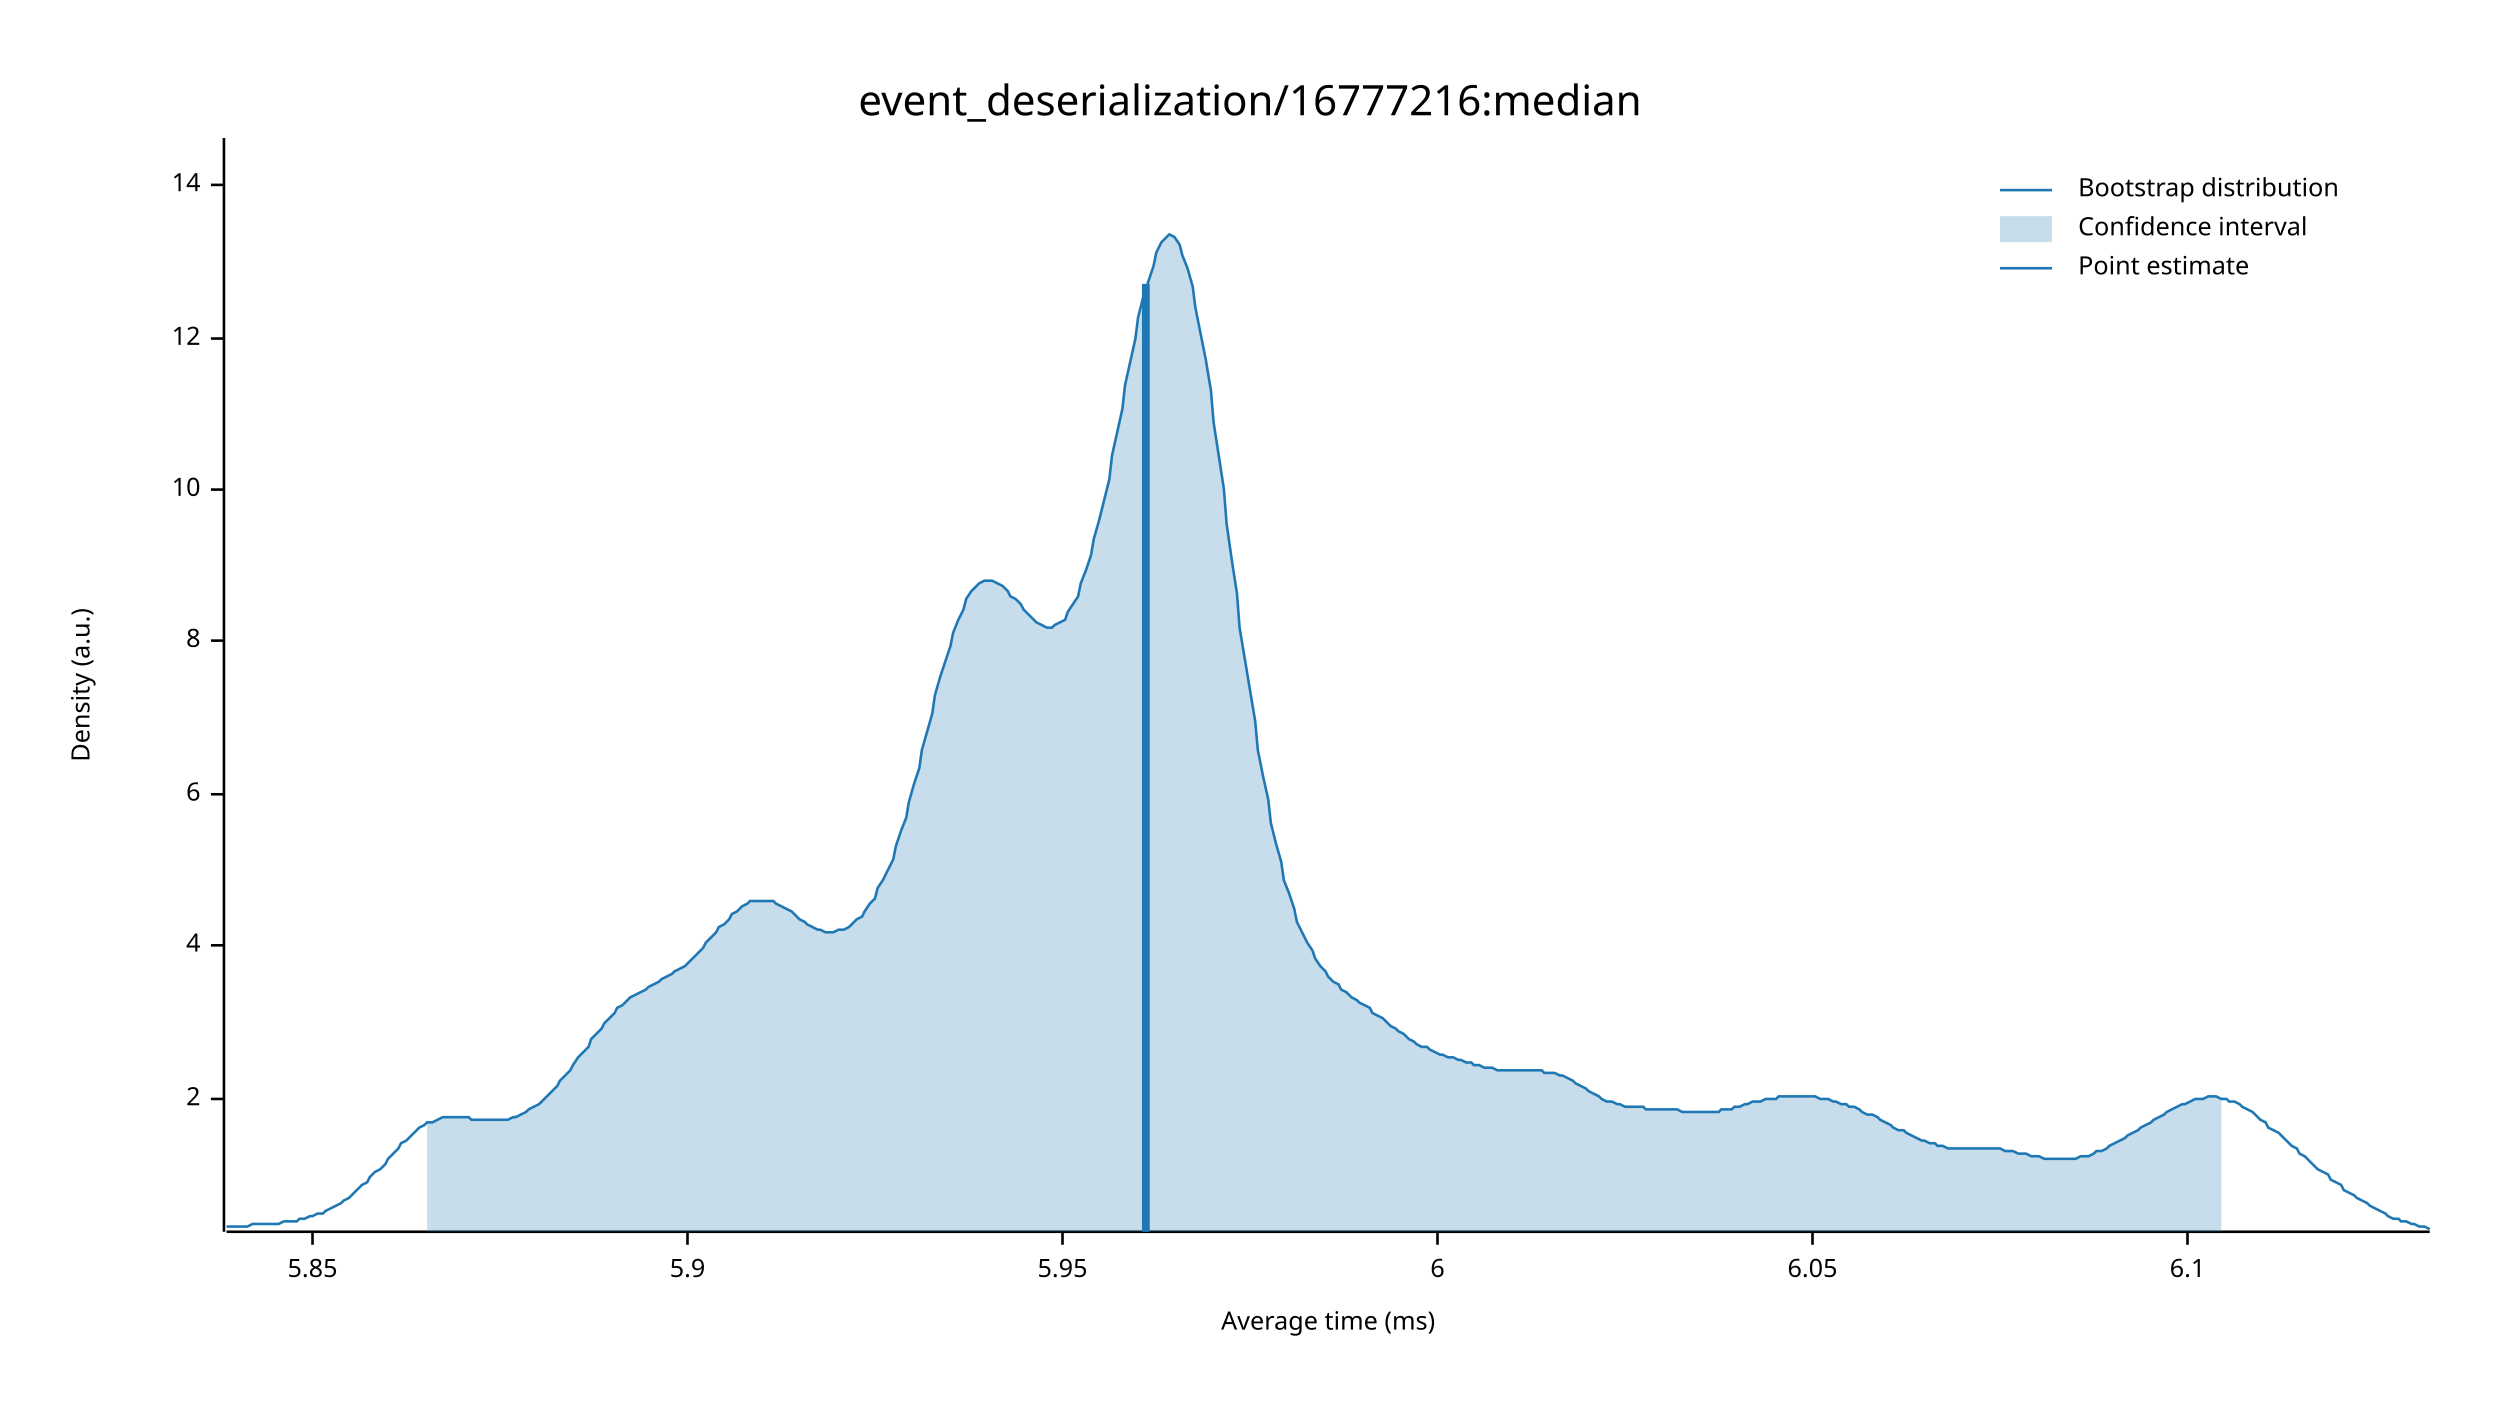
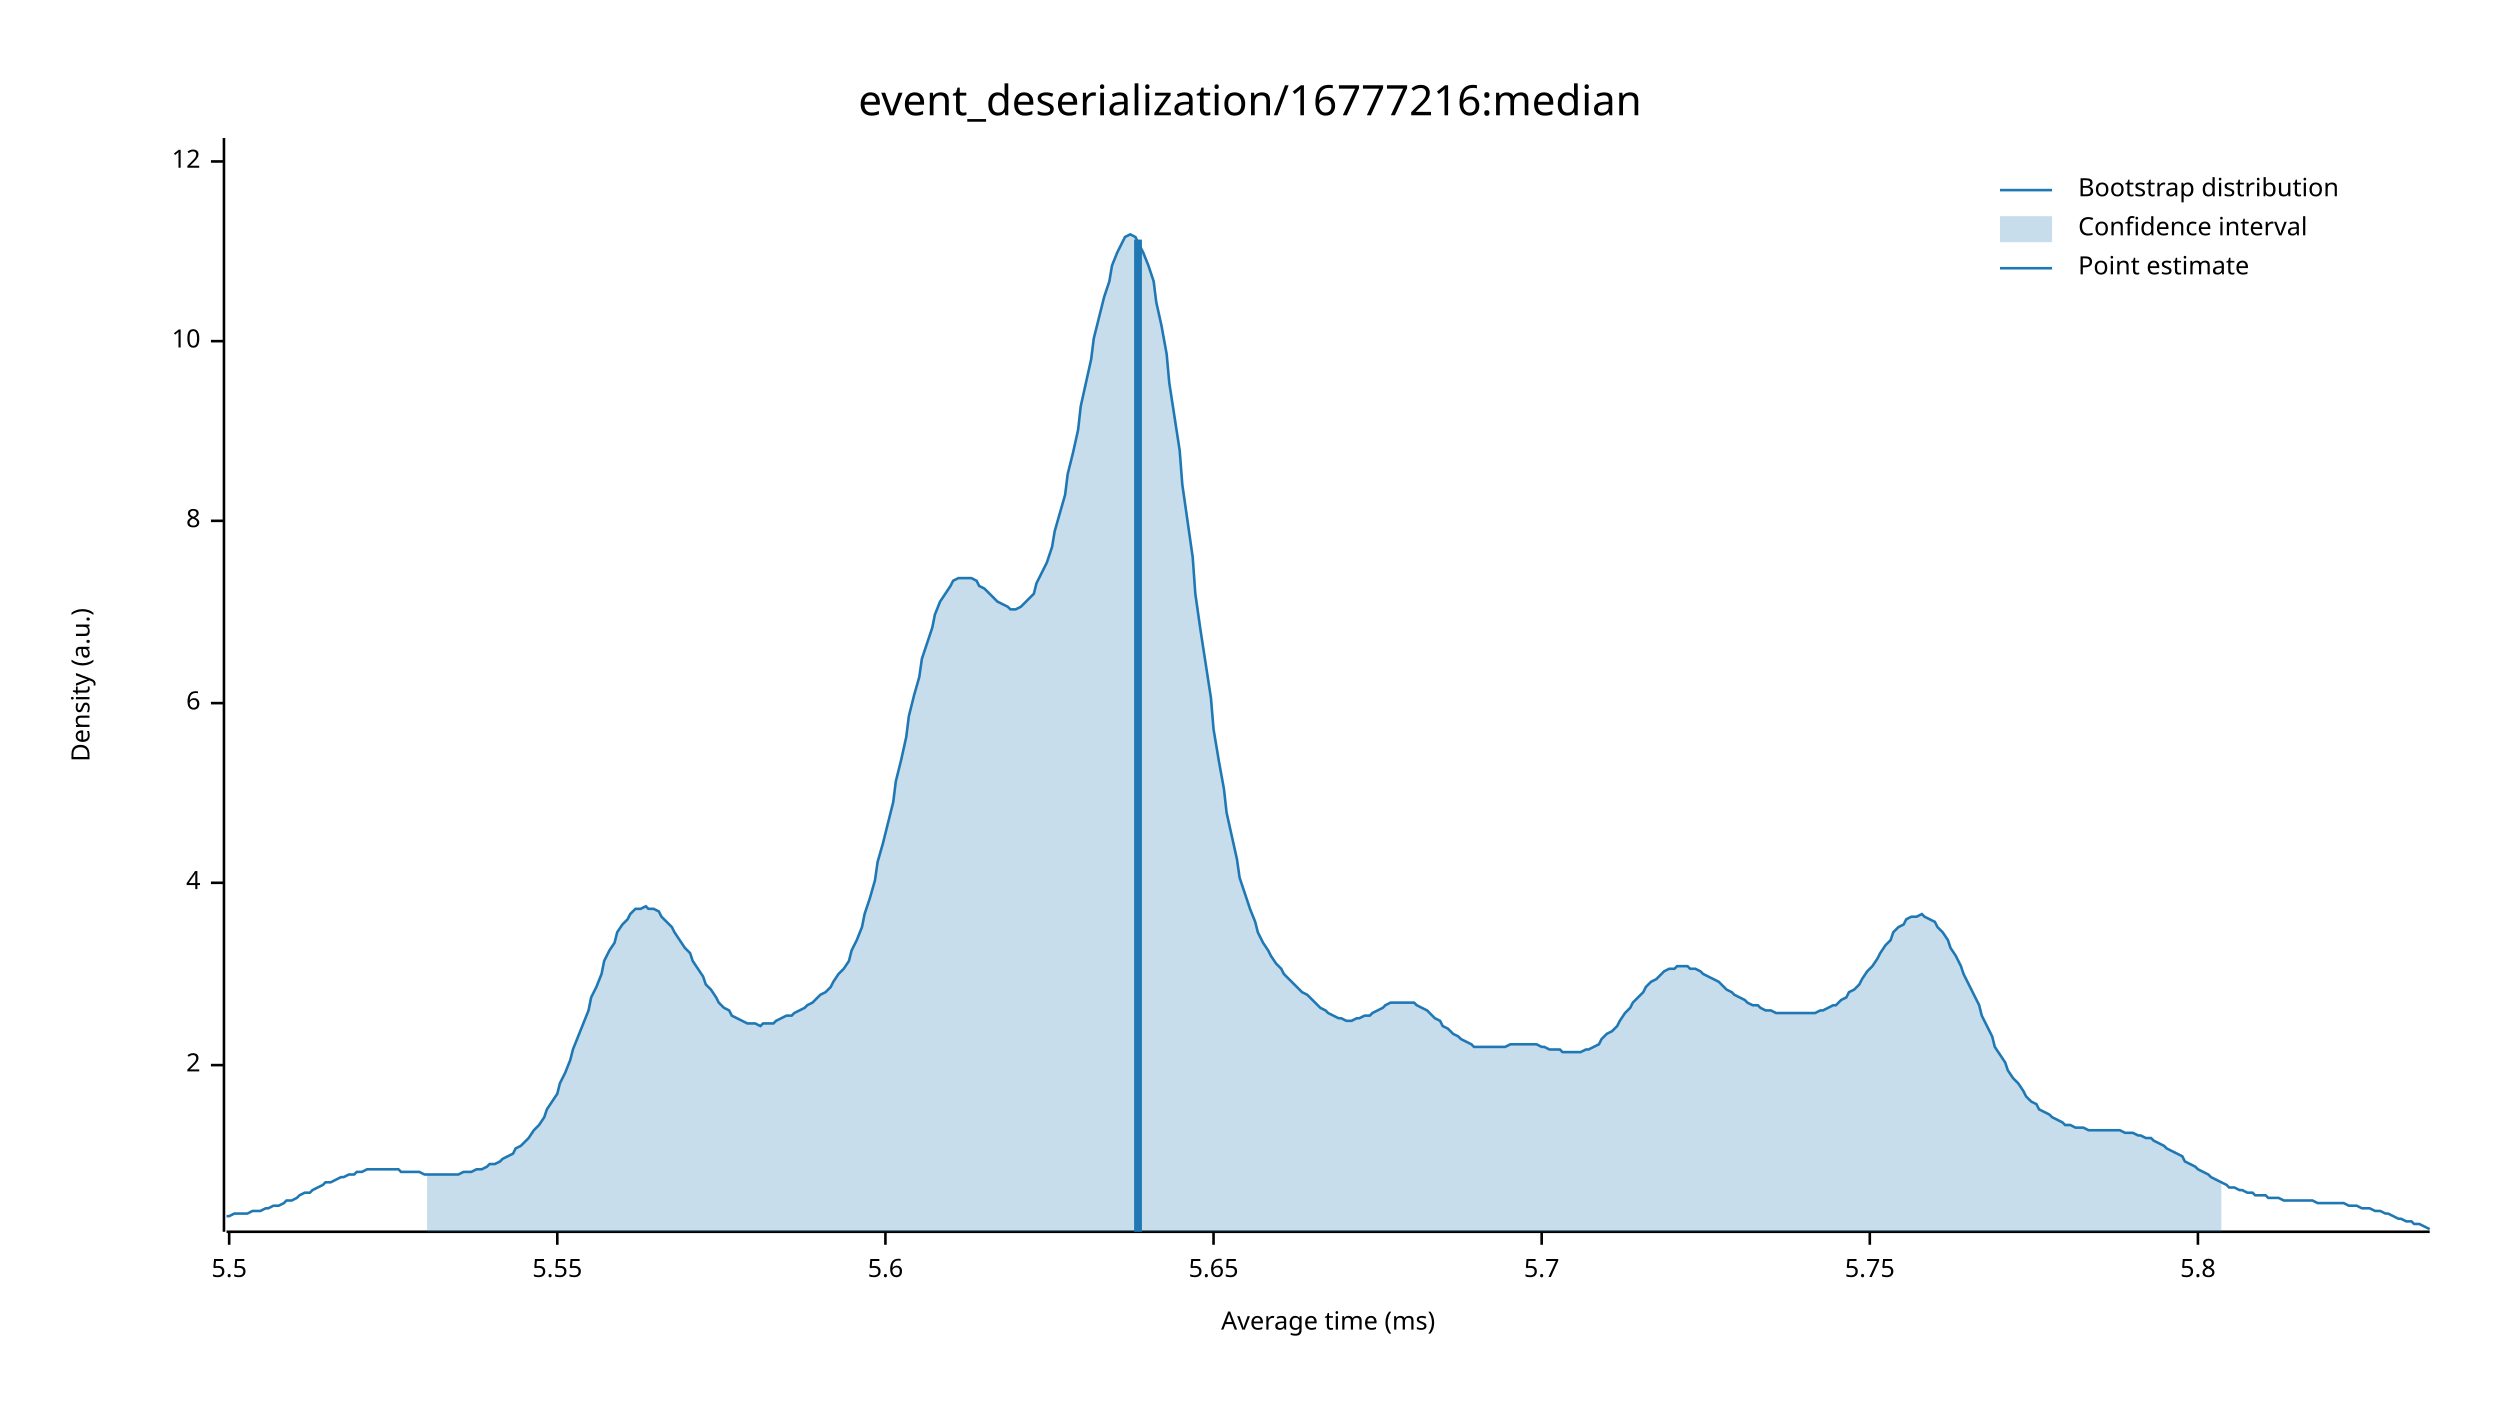
<svg xmlns="http://www.w3.org/2000/svg" width="960" height="540" viewBox="0 0 960 540">
  <text x="480" y="32" dy="0.76em" text-anchor="middle" font-family="sans-serif" font-size="16.129" opacity="1" fill="#000000">
event_deserialization/16777216:median
</text>
  <text x="27" y="263" dy="0.76em" text-anchor="middle" font-family="sans-serif" font-size="9.677" opacity="1" fill="#000000" transform="rotate(270, 27, 263)">
Density (a.u.)
</text>
  <text x="510" y="513" dy="-0.5ex" text-anchor="middle" font-family="sans-serif" font-size="9.677" opacity="1" fill="#000000">
Average time (ms)
</text>
  <polyline fill="none" opacity="1" stroke="#000000" stroke-width="1" points="86,53 86,473 " />
-   <text x="77" y="422" dy="0.5ex" text-anchor="end" font-family="sans-serif" font-size="9.677" opacity="1" fill="#000000">
+   <text x="77" y="409" dy="0.5ex" text-anchor="end" font-family="sans-serif" font-size="9.677" opacity="1" fill="#000000">
2
</text>
-   <polyline fill="none" opacity="1" stroke="#000000" stroke-width="1" points="81,422 86,422 " />
-   <text x="77" y="363" dy="0.5ex" text-anchor="end" font-family="sans-serif" font-size="9.677" opacity="1" fill="#000000">
+   <polyline fill="none" opacity="1" stroke="#000000" stroke-width="1" points="81,409 86,409 " />
+   <text x="77" y="339" dy="0.5ex" text-anchor="end" font-family="sans-serif" font-size="9.677" opacity="1" fill="#000000">
4
</text>
-   <polyline fill="none" opacity="1" stroke="#000000" stroke-width="1" points="81,363 86,363 " />
-   <text x="77" y="305" dy="0.5ex" text-anchor="end" font-family="sans-serif" font-size="9.677" opacity="1" fill="#000000">
+   <polyline fill="none" opacity="1" stroke="#000000" stroke-width="1" points="81,339 86,339 " />
+   <text x="77" y="270" dy="0.5ex" text-anchor="end" font-family="sans-serif" font-size="9.677" opacity="1" fill="#000000">
6
</text>
-   <polyline fill="none" opacity="1" stroke="#000000" stroke-width="1" points="81,305 86,305 " />
-   <text x="77" y="246" dy="0.5ex" text-anchor="end" font-family="sans-serif" font-size="9.677" opacity="1" fill="#000000">
+   <polyline fill="none" opacity="1" stroke="#000000" stroke-width="1" points="81,270 86,270 " />
+   <text x="77" y="200" dy="0.5ex" text-anchor="end" font-family="sans-serif" font-size="9.677" opacity="1" fill="#000000">
8
</text>
-   <polyline fill="none" opacity="1" stroke="#000000" stroke-width="1" points="81,246 86,246 " />
-   <text x="77" y="188" dy="0.5ex" text-anchor="end" font-family="sans-serif" font-size="9.677" opacity="1" fill="#000000">
+   <polyline fill="none" opacity="1" stroke="#000000" stroke-width="1" points="81,200 86,200 " />
+   <text x="77" y="131" dy="0.5ex" text-anchor="end" font-family="sans-serif" font-size="9.677" opacity="1" fill="#000000">
10
</text>
-   <polyline fill="none" opacity="1" stroke="#000000" stroke-width="1" points="81,188 86,188 " />
-   <text x="77" y="130" dy="0.5ex" text-anchor="end" font-family="sans-serif" font-size="9.677" opacity="1" fill="#000000">
+   <polyline fill="none" opacity="1" stroke="#000000" stroke-width="1" points="81,131 86,131 " />
+   <text x="77" y="62" dy="0.5ex" text-anchor="end" font-family="sans-serif" font-size="9.677" opacity="1" fill="#000000">
12
</text>
-   <polyline fill="none" opacity="1" stroke="#000000" stroke-width="1" points="81,130 86,130 " />
-   <text x="77" y="71" dy="0.5ex" text-anchor="end" font-family="sans-serif" font-size="9.677" opacity="1" fill="#000000">
- 14
+   <polyline fill="none" opacity="1" stroke="#000000" stroke-width="1" points="81,62 86,62 " />
+   <polyline fill="none" opacity="1" stroke="#000000" stroke-width="1" points="87,473 933,473 " />
+   <text x="88" y="483" dy="0.76em" text-anchor="middle" font-family="sans-serif" font-size="9.677" opacity="1" fill="#000000">
+ 5.5
</text>
-   <polyline fill="none" opacity="1" stroke="#000000" stroke-width="1" points="81,71 86,71 " />
-   <polyline fill="none" opacity="1" stroke="#000000" stroke-width="1" points="87,473 933,473 " />
-   <text x="120" y="483" dy="0.76em" text-anchor="middle" font-family="sans-serif" font-size="9.677" opacity="1" fill="#000000">
- 5.85
+   <polyline fill="none" opacity="1" stroke="#000000" stroke-width="1" points="88,473 88,478 " />
+   <text x="214" y="483" dy="0.76em" text-anchor="middle" font-family="sans-serif" font-size="9.677" opacity="1" fill="#000000">
+ 5.55
</text>
-   <polyline fill="none" opacity="1" stroke="#000000" stroke-width="1" points="120,473 120,478 " />
-   <text x="264" y="483" dy="0.76em" text-anchor="middle" font-family="sans-serif" font-size="9.677" opacity="1" fill="#000000">
- 5.9
+   <polyline fill="none" opacity="1" stroke="#000000" stroke-width="1" points="214,473 214,478 " />
+   <text x="340" y="483" dy="0.76em" text-anchor="middle" font-family="sans-serif" font-size="9.677" opacity="1" fill="#000000">
+ 5.6
</text>
-   <polyline fill="none" opacity="1" stroke="#000000" stroke-width="1" points="264,473 264,478 " />
-   <text x="408" y="483" dy="0.76em" text-anchor="middle" font-family="sans-serif" font-size="9.677" opacity="1" fill="#000000">
- 5.95
+   <polyline fill="none" opacity="1" stroke="#000000" stroke-width="1" points="340,473 340,478 " />
+   <text x="466" y="483" dy="0.76em" text-anchor="middle" font-family="sans-serif" font-size="9.677" opacity="1" fill="#000000">
+ 5.65
</text>
-   <polyline fill="none" opacity="1" stroke="#000000" stroke-width="1" points="408,473 408,478 " />
-   <text x="552" y="483" dy="0.76em" text-anchor="middle" font-family="sans-serif" font-size="9.677" opacity="1" fill="#000000">
- 6
+   <polyline fill="none" opacity="1" stroke="#000000" stroke-width="1" points="466,473 466,478 " />
+   <text x="592" y="483" dy="0.76em" text-anchor="middle" font-family="sans-serif" font-size="9.677" opacity="1" fill="#000000">
+ 5.7
</text>
-   <polyline fill="none" opacity="1" stroke="#000000" stroke-width="1" points="552,473 552,478 " />
-   <text x="696" y="483" dy="0.76em" text-anchor="middle" font-family="sans-serif" font-size="9.677" opacity="1" fill="#000000">
- 6.05
+   <polyline fill="none" opacity="1" stroke="#000000" stroke-width="1" points="592,473 592,478 " />
+   <text x="718" y="483" dy="0.76em" text-anchor="middle" font-family="sans-serif" font-size="9.677" opacity="1" fill="#000000">
+ 5.75
</text>
-   <polyline fill="none" opacity="1" stroke="#000000" stroke-width="1" points="696,473 696,478 " />
-   <text x="840" y="483" dy="0.76em" text-anchor="middle" font-family="sans-serif" font-size="9.677" opacity="1" fill="#000000">
- 6.1
+   <polyline fill="none" opacity="1" stroke="#000000" stroke-width="1" points="718,473 718,478 " />
+   <text x="844" y="483" dy="0.76em" text-anchor="middle" font-family="sans-serif" font-size="9.677" opacity="1" fill="#000000">
+ 5.8
</text>
-   <polyline fill="none" opacity="1" stroke="#000000" stroke-width="1" points="840,473 840,478 " />
-   <polyline fill="none" opacity="1" stroke="#1F78B4" stroke-width="1" points="87,471 88,471 90,471 92,471 93,471 95,471 97,470 98,470 100,470 102,470 103,470 105,470 107,470 109,469 110,469 112,469 114,469 115,468 117,468 119,467 120,467 122,466 124,466 125,465 127,464 129,463 131,462 132,461 134,460 136,458 137,457 139,455 141,454 142,452 144,450 146,449 148,447 149,445 151,443 153,441 154,439 156,438 158,436 159,435 161,433 163,432 164,431 166,431 168,430 170,429 171,429 173,429 175,429 176,429 178,429 180,429 181,430 183,430 185,430 187,430 188,430 190,430 192,430 193,430 195,430 197,429 198,429 200,428 202,427 203,426 205,425 207,424 209,422 210,421 212,419 214,417 215,415 217,413 219,411 220,409 222,406 224,404 226,402 227,399 229,397 231,395 232,393 234,391 236,389 237,387 239,386 241,384 242,383 244,382 246,381 248,380 249,379 251,378 253,377 254,376 256,375 258,374 259,373 261,372 263,371 265,369 266,368 268,366 270,364 271,362 273,360 275,358 276,356 278,355 280,353 281,351 283,350 285,348 287,347 288,346 290,346 292,346 293,346 295,346 297,346 298,347 300,348 302,349 304,350 305,351 307,353 309,354 310,355 312,356 314,357 315,357 317,358 319,358 320,358 322,357 324,357 326,356 327,355 329,353 331,352 332,350 334,347 336,345 337,341 339,338 341,334 343,330 344,325 346,319 348,314 349,308 351,301 353,295 354,288 356,281 358,274 359,267 361,260 363,254 365,248 366,243 368,238 370,234 371,230 373,227 375,225 376,224 378,223 380,223 381,223 383,224 385,225 387,227 388,229 390,230 392,232 393,234 395,236 397,238 398,239 400,240 402,241 404,241 405,240 407,239 409,238 410,235 412,232 414,229 415,224 417,219 419,213 420,207 422,200 424,192 426,184 427,175 429,166 431,157 432,148 434,139 436,130 437,122 439,114 441,108 443,102 444,97 446,93 448,91 449,90 451,91 453,94 454,98 456,103 458,110 459,118 461,128 463,138 465,150 466,162 468,175 470,188 471,201 473,215 475,228 476,241 478,253 480,265 482,277 483,288 485,298 487,307 488,316 490,324 492,331 493,338 495,343 497,349 498,354 500,358 502,362 504,365 505,368 507,371 509,373 510,375 512,377 514,378 515,380 517,381 519,383 521,384 522,385 524,386 526,387 527,389 529,390 531,391 532,392 534,394 536,395 537,396 539,397 541,399 543,400 544,401 546,402 548,402 549,403 551,404 553,405 554,405 556,406 558,406 560,407 561,407 563,408 565,408 566,409 568,409 570,410 571,410 573,410 575,411 576,411 578,411 580,411 582,411 583,411 585,411 587,411 588,411 590,411 592,411 593,412 595,412 597,412 599,413 600,413 602,414 604,415 605,416 607,417 609,418 610,419 612,420 614,421 615,422 617,423 619,423 621,424 622,424 624,425 626,425 627,425 629,425 631,425 632,426 634,426 636,426 638,426 639,426 641,426 643,426 644,426 646,427 648,427 649,427 651,427 653,427 654,427 656,427 658,427 660,427 661,426 663,426 665,426 666,425 668,425 670,424 671,424 673,423 675,423 676,423 678,422 680,422 682,422 683,421 685,421 687,421 688,421 690,421 692,421 693,421 695,421 697,421 699,422 700,422 702,422 704,423 705,423 707,424 709,424 710,425 712,425 714,426 715,427 717,428 719,428 721,429 722,430 724,431 726,432 727,433 729,434 731,434 732,435 734,436 736,437 738,438 739,438 741,439 743,439 744,440 746,440 748,441 749,441 751,441 753,441 754,441 756,441 758,441 760,441 761,441 763,441 765,441 766,441 768,441 770,442 771,442 773,442 775,443 777,443 778,443 780,444 782,444 783,444 785,445 787,445 788,445 790,445 792,445 793,445 795,445 797,445 799,444 800,444 802,444 804,443 805,442 807,442 809,441 810,440 812,439 814,438 816,437 817,436 819,435 821,434 822,433 824,432 826,431 827,430 829,429 831,428 832,427 834,426 836,425 838,424 839,424 841,423 843,422 844,422 846,422 848,421 849,421 851,421 853,422 855,422 856,423 858,423 860,424 861,425 863,426 865,427 866,428 868,430 870,431 871,433 873,434 875,435 877,437 878,438 880,440 882,441 883,443 885,444 887,446 888,447 890,449 892,450 894,451 895,453 897,454 899,455 900,457 902,458 904,459 905,460 907,461 909,462 910,463 912,464 914,465 916,466 917,467 919,468 921,468 922,469 924,469 926,470 927,470 929,471 931,471 933,472 " />
-   <polygon opacity="0.25" fill="#1F78B4" points="164,431 166,431 168,430 170,429 171,429 173,429 175,429 176,429 178,429 180,429 181,430 183,430 185,430 187,430 188,430 190,430 192,430 193,430 195,430 197,429 198,429 200,428 202,427 203,426 205,425 207,424 209,422 210,421 212,419 214,417 215,415 217,413 219,411 220,409 222,406 224,404 226,402 227,399 229,397 231,395 232,393 234,391 236,389 237,387 239,386 241,384 242,383 244,382 246,381 248,380 249,379 251,378 253,377 254,376 256,375 258,374 259,373 261,372 263,371 265,369 266,368 268,366 270,364 271,362 273,360 275,358 276,356 278,355 280,353 281,351 283,350 285,348 287,347 288,346 290,346 292,346 293,346 295,346 297,346 298,347 300,348 302,349 304,350 305,351 307,353 309,354 310,355 312,356 314,357 315,357 317,358 319,358 320,358 322,357 324,357 326,356 327,355 329,353 331,352 332,350 334,347 336,345 337,341 339,338 341,334 343,330 344,325 346,319 348,314 349,308 351,301 353,295 354,288 356,281 358,274 359,267 361,260 363,254 365,248 366,243 368,238 370,234 371,230 373,227 375,225 376,224 378,223 380,223 381,223 383,224 385,225 387,227 388,229 390,230 392,232 393,234 395,236 397,238 398,239 400,240 402,241 404,241 405,240 407,239 409,238 410,235 412,232 414,229 415,224 417,219 419,213 420,207 422,200 424,192 426,184 427,175 429,166 431,157 432,148 434,139 436,130 437,122 439,114 441,108 443,102 444,97 446,93 448,91 449,90 451,91 453,94 454,98 456,103 458,110 459,118 461,128 463,138 465,150 466,162 468,175 470,188 471,201 473,215 475,228 476,241 478,253 480,265 482,277 483,288 485,298 487,307 488,316 490,324 492,331 493,338 495,343 497,349 498,354 500,358 502,362 504,365 505,368 507,371 509,373 510,375 512,377 514,378 515,380 517,381 519,383 521,384 522,385 524,386 526,387 527,389 529,390 531,391 532,392 534,394 536,395 537,396 539,397 541,399 543,400 544,401 546,402 548,402 549,403 551,404 553,405 554,405 556,406 558,406 560,407 561,407 563,408 565,408 566,409 568,409 570,410 571,410 573,410 575,411 576,411 578,411 580,411 582,411 583,411 585,411 587,411 588,411 590,411 592,411 593,412 595,412 597,412 599,413 600,413 602,414 604,415 605,416 607,417 609,418 610,419 612,420 614,421 615,422 617,423 619,423 621,424 622,424 624,425 626,425 627,425 629,425 631,425 632,426 634,426 636,426 638,426 639,426 641,426 643,426 644,426 646,427 648,427 649,427 651,427 653,427 654,427 656,427 658,427 660,427 661,426 663,426 665,426 666,425 668,425 670,424 671,424 673,423 675,423 676,423 678,422 680,422 682,422 683,421 685,421 687,421 688,421 690,421 692,421 693,421 695,421 697,421 699,422 700,422 702,422 704,423 705,423 707,424 709,424 710,425 712,425 714,426 715,427 717,428 719,428 721,429 722,430 724,431 726,432 727,433 729,434 731,434 732,435 734,436 736,437 738,438 739,438 741,439 743,439 744,440 746,440 748,441 749,441 751,441 753,441 754,441 756,441 758,441 760,441 761,441 763,441 765,441 766,441 768,441 770,442 771,442 773,442 775,443 777,443 778,443 780,444 782,444 783,444 785,445 787,445 788,445 790,445 792,445 793,445 795,445 797,445 799,444 800,444 802,444 804,443 805,442 807,442 809,441 810,440 812,439 814,438 816,437 817,436 819,435 821,434 822,433 824,432 826,431 827,430 829,429 831,428 832,427 834,426 836,425 838,424 839,424 841,423 843,422 844,422 846,422 848,421 849,421 851,421 853,422 853,473 164,473 " />
-   <polyline fill="none" opacity="1" stroke="#1F78B4" stroke-width="3" points="440,473 440,109 " />
+   <polyline fill="none" opacity="1" stroke="#000000" stroke-width="1" points="844,473 844,478 " />
+   <polyline fill="none" opacity="1" stroke="#1F78B4" stroke-width="1" points="87,467 88,467 90,466 92,466 93,466 95,466 97,465 98,465 100,465 102,464 103,464 105,463 107,463 109,462 110,461 112,461 114,460 115,459 117,458 119,458 120,457 122,456 124,455 125,454 127,454 129,453 131,452 132,452 134,451 136,451 137,450 139,450 141,449 142,449 144,449 146,449 148,449 149,449 151,449 153,449 154,450 156,450 158,450 159,450 161,450 163,451 164,451 166,451 168,451 170,451 171,451 173,451 175,451 176,451 178,450 180,450 181,450 183,449 185,449 187,448 188,447 190,447 192,446 193,445 195,444 197,443 198,441 200,440 202,438 203,437 205,434 207,432 209,429 210,426 212,423 214,420 215,416 217,412 219,407 220,403 222,398 224,393 226,388 227,383 229,379 231,374 232,369 234,365 236,362 237,358 239,355 241,353 242,351 244,349 246,349 248,348 249,349 251,349 253,350 254,352 256,354 258,356 259,358 261,361 263,364 265,366 266,369 268,372 270,375 271,378 273,380 275,383 276,385 278,387 280,388 281,390 283,391 285,392 287,393 288,393 290,393 292,394 293,393 295,393 297,393 298,392 300,391 302,390 304,390 305,389 307,388 309,387 310,386 312,385 314,383 315,382 317,381 319,379 320,377 322,374 324,372 326,369 327,365 329,361 331,356 332,351 334,345 336,338 337,331 339,324 341,316 343,308 344,300 346,292 348,283 349,275 351,267 353,260 354,253 356,247 358,241 359,236 361,231 363,228 365,225 366,223 368,222 370,222 371,222 373,222 375,223 376,225 378,226 380,228 381,229 383,231 385,232 387,233 388,234 390,234 392,233 393,232 395,230 397,228 398,224 400,220 402,216 404,210 405,204 407,197 409,190 410,182 412,174 414,165 415,156 417,147 419,138 420,130 422,122 424,114 426,108 427,102 429,97 431,93 432,91 434,90 436,91 437,93 439,97 441,102 443,108 444,116 446,125 448,136 449,147 451,160 453,173 454,186 456,200 458,214 459,228 461,242 463,255 465,268 466,280 468,292 470,303 471,312 473,321 475,330 476,337 478,343 480,349 482,354 483,358 485,362 487,365 488,367 490,370 492,372 493,374 495,376 497,378 498,379 500,381 502,382 504,384 505,385 507,387 509,388 510,389 512,390 514,391 515,391 517,392 519,392 521,391 522,391 524,390 526,390 527,389 529,388 531,387 532,386 534,385 536,385 537,385 539,385 541,385 543,385 544,386 546,387 548,388 549,389 551,391 553,392 554,394 556,395 558,397 560,398 561,399 563,400 565,401 566,402 568,402 570,402 571,402 573,402 575,402 576,402 578,402 580,401 582,401 583,401 585,401 587,401 588,401 590,401 592,402 593,402 595,403 597,403 599,403 600,404 602,404 604,404 605,404 607,404 609,403 610,403 612,402 614,401 615,399 617,397 619,396 621,394 622,392 624,389 626,387 627,385 629,383 631,381 632,379 634,377 636,376 638,374 639,373 641,372 643,372 644,371 646,371 648,371 649,372 651,372 653,373 654,374 656,375 658,376 660,377 661,378 663,380 665,381 666,382 668,383 670,384 671,385 673,386 675,386 676,387 678,388 680,388 682,389 683,389 685,389 687,389 688,389 690,389 692,389 693,389 695,389 697,389 699,388 700,388 702,387 704,386 705,386 707,384 709,383 710,381 712,380 714,378 715,376 717,373 719,371 721,368 722,366 724,363 726,361 727,358 729,356 731,355 732,353 734,352 736,352 738,351 739,352 741,353 743,354 744,356 746,358 748,361 749,364 751,367 753,371 754,374 756,378 758,382 760,386 761,390 763,394 765,398 766,402 768,405 770,408 771,411 773,414 775,416 777,419 778,421 780,423 782,424 783,426 785,427 787,428 788,429 790,430 792,431 793,432 795,432 797,433 799,433 800,433 802,434 804,434 805,434 807,434 809,434 810,434 812,434 814,434 816,435 817,435 819,435 821,436 822,436 824,437 826,437 827,438 829,439 831,440 832,441 834,442 836,443 838,444 839,446 841,447 843,448 844,449 846,450 848,451 849,452 851,453 853,454 855,455 856,456 858,456 860,457 861,457 863,458 865,458 866,459 868,459 870,459 871,460 873,460 875,460 877,461 878,461 880,461 882,461 883,461 885,461 887,461 888,461 890,462 892,462 894,462 895,462 897,462 899,462 900,462 902,463 904,463 905,463 907,464 909,464 910,464 912,465 914,465 916,466 917,466 919,467 921,468 922,468 924,469 926,469 927,470 929,470 931,471 933,472 " />
+   <polygon opacity="0.25" fill="#1F78B4" points="164,451 166,451 168,451 170,451 171,451 173,451 175,451 176,451 178,450 180,450 181,450 183,449 185,449 187,448 188,447 190,447 192,446 193,445 195,444 197,443 198,441 200,440 202,438 203,437 205,434 207,432 209,429 210,426 212,423 214,420 215,416 217,412 219,407 220,403 222,398 224,393 226,388 227,383 229,379 231,374 232,369 234,365 236,362 237,358 239,355 241,353 242,351 244,349 246,349 248,348 249,349 251,349 253,350 254,352 256,354 258,356 259,358 261,361 263,364 265,366 266,369 268,372 270,375 271,378 273,380 275,383 276,385 278,387 280,388 281,390 283,391 285,392 287,393 288,393 290,393 292,394 293,393 295,393 297,393 298,392 300,391 302,390 304,390 305,389 307,388 309,387 310,386 312,385 314,383 315,382 317,381 319,379 320,377 322,374 324,372 326,369 327,365 329,361 331,356 332,351 334,345 336,338 337,331 339,324 341,316 343,308 344,300 346,292 348,283 349,275 351,267 353,260 354,253 356,247 358,241 359,236 361,231 363,228 365,225 366,223 368,222 370,222 371,222 373,222 375,223 376,225 378,226 380,228 381,229 383,231 385,232 387,233 388,234 390,234 392,233 393,232 395,230 397,228 398,224 400,220 402,216 404,210 405,204 407,197 409,190 410,182 412,174 414,165 415,156 417,147 419,138 420,130 422,122 424,114 426,108 427,102 429,97 431,93 432,91 434,90 436,91 437,93 439,97 441,102 443,108 444,116 446,125 448,136 449,147 451,160 453,173 454,186 456,200 458,214 459,228 461,242 463,255 465,268 466,280 468,292 470,303 471,312 473,321 475,330 476,337 478,343 480,349 482,354 483,358 485,362 487,365 488,367 490,370 492,372 493,374 495,376 497,378 498,379 500,381 502,382 504,384 505,385 507,387 509,388 510,389 512,390 514,391 515,391 517,392 519,392 521,391 522,391 524,390 526,390 527,389 529,388 531,387 532,386 534,385 536,385 537,385 539,385 541,385 543,385 544,386 546,387 548,388 549,389 551,391 553,392 554,394 556,395 558,397 560,398 561,399 563,400 565,401 566,402 568,402 570,402 571,402 573,402 575,402 576,402 578,402 580,401 582,401 583,401 585,401 587,401 588,401 590,401 592,402 593,402 595,403 597,403 599,403 600,404 602,404 604,404 605,404 607,404 609,403 610,403 612,402 614,401 615,399 617,397 619,396 621,394 622,392 624,389 626,387 627,385 629,383 631,381 632,379 634,377 636,376 638,374 639,373 641,372 643,372 644,371 646,371 648,371 649,372 651,372 653,373 654,374 656,375 658,376 660,377 661,378 663,380 665,381 666,382 668,383 670,384 671,385 673,386 675,386 676,387 678,388 680,388 682,389 683,389 685,389 687,389 688,389 690,389 692,389 693,389 695,389 697,389 699,388 700,388 702,387 704,386 705,386 707,384 709,383 710,381 712,380 714,378 715,376 717,373 719,371 721,368 722,366 724,363 726,361 727,358 729,356 731,355 732,353 734,352 736,352 738,351 739,352 741,353 743,354 744,356 746,358 748,361 749,364 751,367 753,371 754,374 756,378 758,382 760,386 761,390 763,394 765,398 766,402 768,405 770,408 771,411 773,414 775,416 777,419 778,421 780,423 782,424 783,426 785,427 787,428 788,429 790,430 792,431 793,432 795,432 797,433 799,433 800,433 802,434 804,434 805,434 807,434 809,434 810,434 812,434 814,434 816,435 817,435 819,435 821,436 822,436 824,437 826,437 827,438 829,439 831,440 832,441 834,442 836,443 838,444 839,446 841,447 843,448 844,449 846,450 848,451 849,452 851,453 853,454 853,473 164,473 " />
+   <polyline fill="none" opacity="1" stroke="#1F78B4" stroke-width="3" points="437,473 437,92 " />
  <text x="798" y="68" dy="0.76em" text-anchor="start" font-family="sans-serif" font-size="9.677" opacity="1" fill="#000000">
Bootstrap distribution
</text>
  <text x="798" y="83" dy="0.76em" text-anchor="start" font-family="sans-serif" font-size="9.677" opacity="1" fill="#000000">
Confidence interval
</text>
  <text x="798" y="98" dy="0.76em" text-anchor="start" font-family="sans-serif" font-size="9.677" opacity="1" fill="#000000">
Point estimate
</text>
  <polyline fill="none" opacity="1" stroke="#1F78B4" stroke-width="1" points="768,73 788,73 " />
  <rect x="768" y="83" width="20" height="10" opacity="0.25" fill="#1F78B4" stroke="none" />
  <polyline fill="none" opacity="1" stroke="#1F78B4" stroke-width="1" points="768,103 788,103 " />
</svg>
